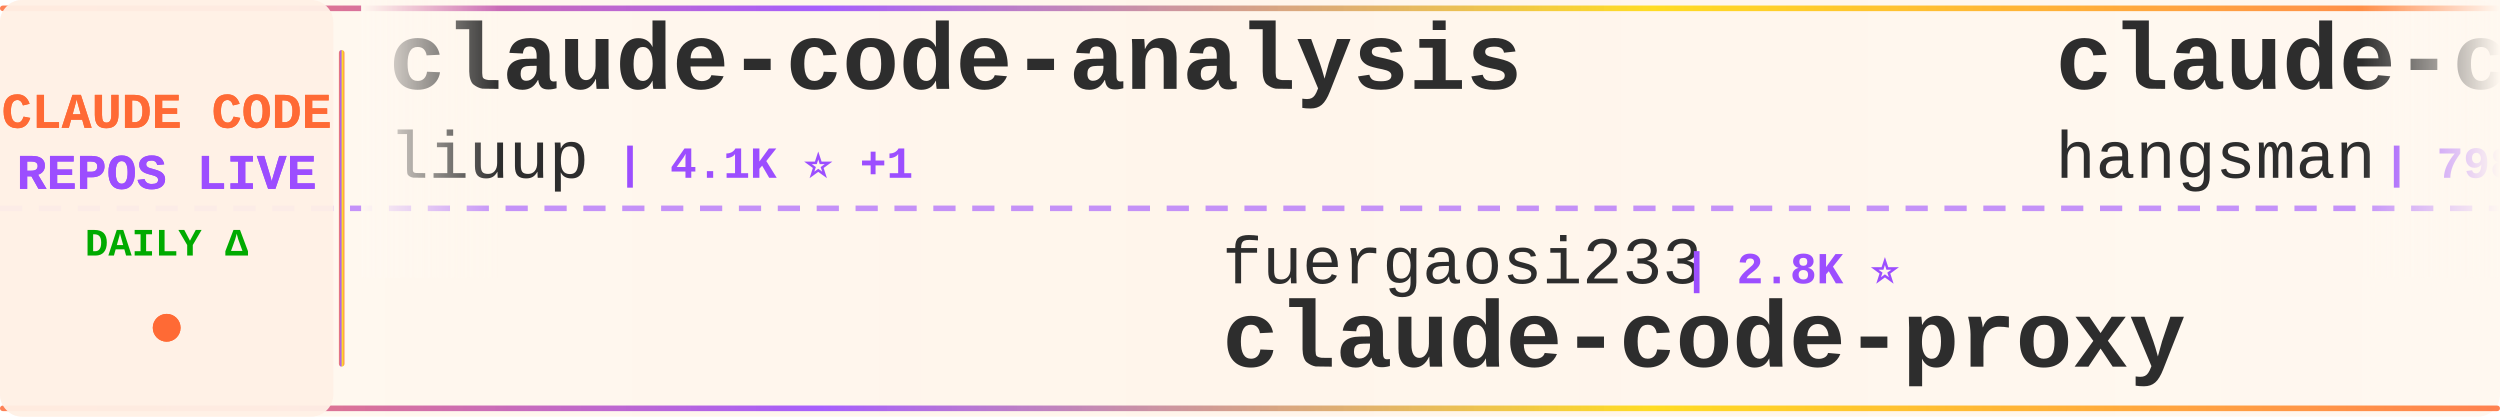
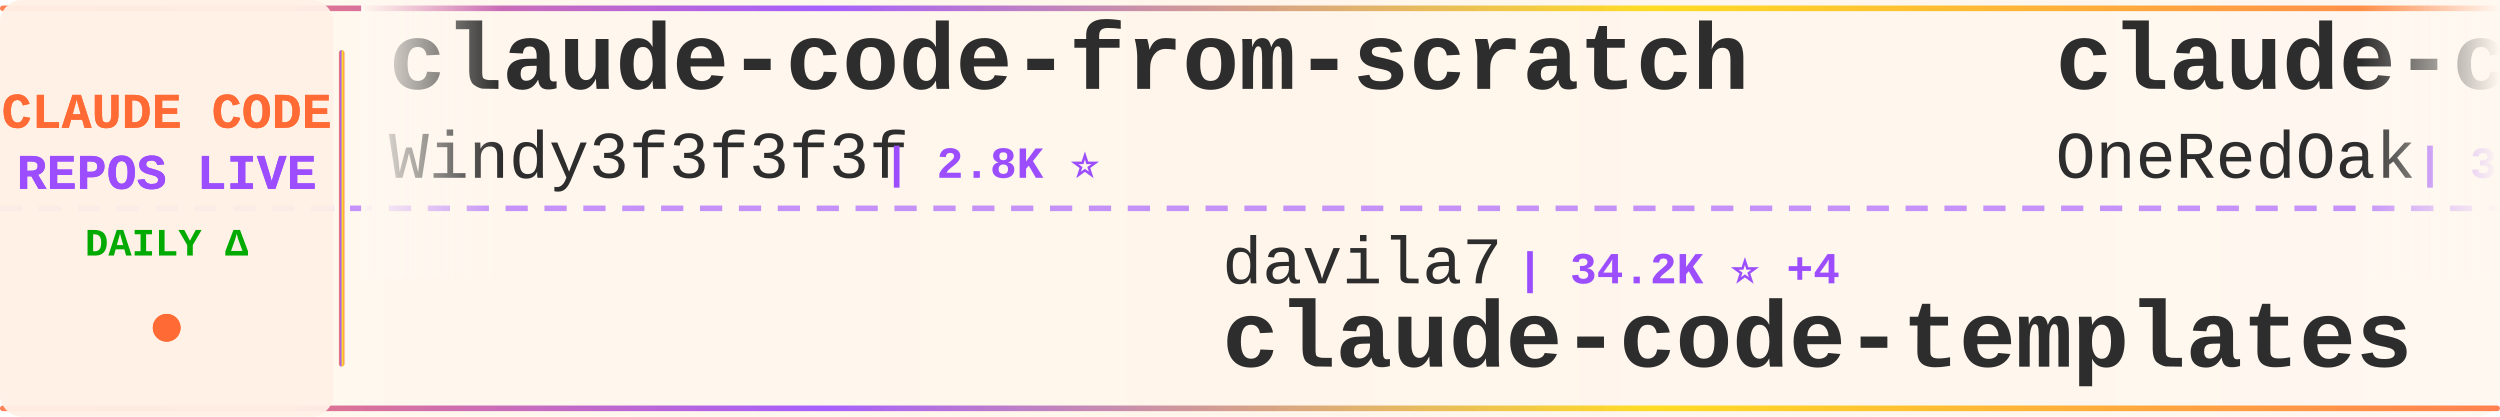
<svg xmlns="http://www.w3.org/2000/svg" width="900" height="150">
  <defs>
    <linearGradient id="tickerBg" x1="0%" y1="0%" x2="100%" y2="0%">
      <stop offset="0%" style="stop-color:#fff8f0;stop-opacity:0.98" />
      <stop offset="50%" style="stop-color:#fff5eb;stop-opacity:1" />
      <stop offset="100%" style="stop-color:#fff8f0;stop-opacity:0.98" />
    </linearGradient>
    <linearGradient id="borderGrad" x1="0%" y1="0%" x2="100%" y2="0%">
      <stop offset="0%" style="stop-color:#FF6B35;stop-opacity:0.85">
        <animate attributeName="stop-opacity" values="0.85;1;0.85" dur="2s" repeatCount="indefinite" />
      </stop>
      <stop offset="33%" style="stop-color:#9C4EFF;stop-opacity:0.9">
        <animate attributeName="stop-opacity" values="0.9;1;0.9" dur="2.2s" repeatCount="indefinite" />
      </stop>
      <stop offset="66%" style="stop-color:#FFD700;stop-opacity:0.85">
        <animate attributeName="stop-opacity" values="0.85;1;0.85" dur="1.8s" repeatCount="indefinite" />
      </stop>
      <stop offset="100%" style="stop-color:#FF6B35;stop-opacity:0.85">
        <animate attributeName="stop-opacity" values="0.85;1;0.85" dur="2s" repeatCount="indefinite" />
      </stop>
    </linearGradient>
    <filter id="textGlow">
      <feGaussianBlur stdDeviation="0.15" result="coloredBlur" />
      <feMerge>
        <feMergeNode in="coloredBlur" />
        <feMergeNode in="SourceGraphic" />
      </feMerge>
    </filter>
    <filter id="metricGlow">
      <feGaussianBlur stdDeviation="0.2" result="coloredBlur" />
      <feMerge>
        <feMergeNode in="coloredBlur" />
        <feMergeNode in="SourceGraphic" />
      </feMerge>
    </filter>
    <linearGradient id="leftFade" x1="0%" y1="0%" x2="100%" y2="0%">
      <stop offset="0%" style="stop-color:#fff8f0;stop-opacity:1" />
      <stop offset="100%" style="stop-color:#fff8f0;stop-opacity:0" />
    </linearGradient>
    <linearGradient id="rightFade" x1="0%" y1="0%" x2="100%" y2="0%">
      <stop offset="0%" style="stop-color:#fff8f0;stop-opacity:0" />
      <stop offset="100%" style="stop-color:#fff8f0;stop-opacity:1" />
    </linearGradient>
  </defs>
  <rect width="900" height="150" fill="url(#tickerBg)" rx="8" />
  <rect x="0" y="2" width="900" height="2" fill="url(#borderGrad)" rx="1" />
  <rect x="0" y="146" width="900" height="2" fill="url(#borderGrad)" rx="1" />
  <line x1="0" y1="75" x2="900" y2="75" stroke="#9C4EFF" stroke-width="2" stroke-dasharray="8 6" opacity="0.6" />
  <rect x="0" y="0" width="120" height="150" fill="#fff0e6" opacity="0.95" rx="8" />
  <text x="60" y="46" font-family="'Courier New', monospace" font-size="18" font-weight="bold" fill="#FF6B35" text-anchor="middle" filter="url(#textGlow)">
    CLAUDE CODE
  </text>
  <text x="60" y="68" font-family="'Courier New', monospace" font-size="18" font-weight="bold" fill="#9C4EFF" text-anchor="middle" filter="url(#textGlow)">
    REPOS LIVE
  </text>
  <text x="60" y="92" font-family="'Courier New', monospace" font-size="14" font-weight="bold" fill="#00aa00" text-anchor="middle">
    DAILY Δ
  </text>
  <circle cx="60" cy="118" r="5" fill="#FF6B35" filter="url(#metricGlow)">
    <animate attributeName="r" values="4;6;4" dur="1.5s" repeatCount="indefinite" />
    <animate attributeName="opacity" values="0.6;1;0.6" dur="1.5s" repeatCount="indefinite" />
  </circle>
  <rect x="122" y="18" width="2" height="114" fill="url(#borderGrad)" rx="1" />
  <clipPath id="tickerClip">
    <rect x="130" y="0" width="770" height="150" />
  </clipPath>
  <g clip-path="url(#tickerClip)">
    <g id="tickerItems">
      <animateTransform attributeName="transform" attributeType="XML" type="translate" from="0 0" to="-3000 0" dur="54s" repeatCount="indefinite" />
      <g transform="translate(0, 0)">
-         <text x="140" y="32" font-family="'Courier New', monospace" font-size="34" font-weight="bold" fill="#2d2d2d">claude-code-analysis</text>
-         <text x="140" y="64" font-family="'Courier New', monospace" font-size="24" font-weight="normal" fill="#2d2d2d" opacity="1.0">liuup</text>
-         <text x="222" y="64" font-family="'Courier New', monospace" font-size="16" font-weight="bold" fill="#9C4EFF"> | 4.1K ⭐ +1</text>
+         <text x="140" y="32" font-family="'Courier New', monospace" font-size="34" font-weight="bold" fill="#2d2d2d">claude-code-from-scratch</text>
+         <text x="140" y="64" font-family="'Courier New', monospace" font-size="24" font-weight="normal" fill="#2d2d2d" opacity="1.0">Windy3f3f3f3f</text>
+         <text x="318" y="64" font-family="'Courier New', monospace" font-size="16" font-weight="bold" fill="#9C4EFF"> | 2.8K ⭐</text>
      </g>
      <g transform="translate(300, 0)">
-         <text x="140" y="102" font-family="'Courier New', monospace" font-size="24" font-weight="normal" fill="#2d2d2d" opacity="1.0">fuergaosi233</text>
-         <text x="306" y="102" font-family="'Courier New', monospace" font-size="16" font-weight="bold" fill="#9C4EFF"> | 2.8K ⭐</text>
-         <text x="140" y="132" font-family="'Courier New', monospace" font-size="34" font-weight="bold" fill="#2d2d2d">claude-code-proxy</text>
+         <text x="140" y="102" font-family="'Courier New', monospace" font-size="24" font-weight="normal" fill="#2d2d2d" opacity="1.0">davila7</text>
+         <text x="246" y="102" font-family="'Courier New', monospace" font-size="16" font-weight="bold" fill="#9C4EFF"> | 34.2K ⭐ +4</text>
+         <text x="140" y="132" font-family="'Courier New', monospace" font-size="34" font-weight="bold" fill="#2d2d2d">claude-code-templates</text>
      </g>
      <g transform="translate(600, 0)">
-         <text x="140" y="32" font-family="'Courier New', monospace" font-size="34" font-weight="bold" fill="#2d2d2d">claude-code-source</text>
-         <text x="140" y="64" font-family="'Courier New', monospace" font-size="24" font-weight="normal" fill="#2d2d2d" opacity="1.0">hangsman</text>
-         <text x="258" y="64" font-family="'Courier New', monospace" font-size="16" font-weight="bold" fill="#9C4EFF"> | 798 ⭐</text>
+         <text x="140" y="32" font-family="'Courier New', monospace" font-size="34" font-weight="bold" fill="#2d2d2d">claude-code-workflows</text>
+         <text x="140" y="64" font-family="'Courier New', monospace" font-size="24" font-weight="normal" fill="#2d2d2d" opacity="1.0">OneRedOak</text>
+         <text x="270" y="64" font-family="'Courier New', monospace" font-size="16" font-weight="bold" fill="#9C4EFF"> | 3.9K ⭐</text>
      </g>
      <g transform="translate(900, 0)">
-         <text x="140" y="102" font-family="'Courier New', monospace" font-size="24" font-weight="normal" fill="#2d2d2d" opacity="1.0">techjarves</text>
-         <text x="282" y="102" font-family="'Courier New', monospace" font-size="16" font-weight="bold" fill="#9C4EFF"> | 1.6K ⭐</text>
-         <text x="140" y="132" font-family="'Courier New', monospace" font-size="34" font-weight="bold" fill="#2d2d2d">ClaudeCode-Portable</text>
+         <text x="140" y="102" font-family="'Courier New', monospace" font-size="24" font-weight="normal" fill="#2d2d2d" opacity="1.0">VoltAgent</text>
+         <text x="270" y="102" font-family="'Courier New', monospace" font-size="16" font-weight="bold" fill="#9C4EFF"> | 26.8K ⭐</text>
+         <text x="140" y="132" font-family="'Courier New', monospace" font-size="34" font-weight="bold" fill="#2d2d2d">awesome-claude-code-suba...</text>
      </g>
      <g transform="translate(1200, 0)">
-         <text x="140" y="32" font-family="'Courier New', monospace" font-size="34" font-weight="bold" fill="#2d2d2d">ClaudeCode</text>
-         <text x="140" y="64" font-family="'Courier New', monospace" font-size="24" font-weight="normal" fill="#2d2d2d" opacity="1.0">guanshan</text>
-         <text x="258" y="64" font-family="'Courier New', monospace" font-size="16" font-weight="bold" fill="#9C4EFF"> | 61 ⭐</text>
+         <text x="140" y="32" font-family="'Courier New', monospace" font-size="34" font-weight="bold" fill="#2d2d2d">claude-code-infrastructu...</text>
+         <text x="140" y="64" font-family="'Courier New', monospace" font-size="24" font-weight="normal" fill="#2d2d2d" opacity="1.0">diet103</text>
+         <text x="246" y="64" font-family="'Courier New', monospace" font-size="16" font-weight="bold" fill="#9C4EFF"> | 10.1K ⭐</text>
      </g>
      <g transform="translate(1500, 0)">
-         <text x="140" y="102" font-family="'Courier New', monospace" font-size="24" font-weight="normal" fill="#2d2d2d" opacity="1.0">edmund-io</text>
-         <text x="270" y="102" font-family="'Courier New', monospace" font-size="16" font-weight="bold" fill="#9C4EFF"> | 1.5K ⭐</text>
-         <text x="140" y="132" font-family="'Courier New', monospace" font-size="34" font-weight="bold" fill="#2d2d2d">edmunds-claude-code</text>
+         <text x="140" y="102" font-family="'Courier New', monospace" font-size="24" font-weight="normal" fill="#2d2d2d" opacity="1.0">Yuyz0112</text>
+         <text x="258" y="102" font-family="'Courier New', monospace" font-size="16" font-weight="bold" fill="#9C4EFF"> | 2.5K ⭐</text>
+         <text x="140" y="132" font-family="'Courier New', monospace" font-size="34" font-weight="bold" fill="#2d2d2d">claude-code-reverse</text>
      </g>
      <g transform="translate(1800, 0)">
-         <text x="140" y="32" font-family="'Courier New', monospace" font-size="34" font-weight="bold" fill="#2d2d2d">awesome-claude-code</text>
-         <text x="140" y="64" font-family="'Courier New', monospace" font-size="24" font-weight="normal" fill="#2d2d2d" opacity="1.0">jqueryscript</text>
-         <text x="306" y="64" font-family="'Courier New', monospace" font-size="16" font-weight="bold" fill="#9C4EFF"> | 556 ⭐</text>
+         <text x="140" y="32" font-family="'Courier New', monospace" font-size="34" font-weight="bold" fill="#2d2d2d">claude-code-settings</text>
+         <text x="140" y="64" font-family="'Courier New', monospace" font-size="24" font-weight="normal" fill="#2d2d2d" opacity="1.0">feiskyer</text>
+         <text x="258" y="64" font-family="'Courier New', monospace" font-size="16" font-weight="bold" fill="#9C4EFF"> | 1.7K ⭐</text>
      </g>
      <g transform="translate(2100, 0)">
-         <text x="140" y="102" font-family="'Courier New', monospace" font-size="24" font-weight="normal" fill="#2d2d2d" opacity="1.0">huangserva</text>
-         <text x="282" y="102" font-family="'Courier New', monospace" font-size="16" font-weight="bold" fill="#9C4EFF"> | 633 ⭐</text>
-         <text x="140" y="132" font-family="'Courier New', monospace" font-size="34" font-weight="bold" fill="#2d2d2d">claude-code-cli</text>
+         <text x="140" y="102" font-family="'Courier New', monospace" font-size="24" font-weight="normal" fill="#2d2d2d" opacity="1.0">Yeachan-Heo</text>
+         <text x="294" y="102" font-family="'Courier New', monospace" font-size="16" font-weight="bold" fill="#9C4EFF"> | 41.1K ⭐ +4</text>
+         <text x="140" y="132" font-family="'Courier New', monospace" font-size="34" font-weight="bold" fill="#2d2d2d">oh-my-claudecode</text>
      </g>
      <g transform="translate(2400, 0)">
-         <text x="140" y="32" font-family="'Courier New', monospace" font-size="34" font-weight="bold" fill="#2d2d2d">free-claude-code</text>
-         <text x="140" y="64" font-family="'Courier New', monospace" font-size="24" font-weight="normal" fill="#2d2d2d" opacity="1.0">Alishahryar1</text>
-         <text x="306" y="64" font-family="'Courier New', monospace" font-size="16" font-weight="bold" fill="#9C4EFF"> | 73.2K ⭐ +20</text>
+         <text x="140" y="32" font-family="'Courier New', monospace" font-size="34" font-weight="bold" fill="#2d2d2d">claude-code-source-code</text>
+         <text x="140" y="64" font-family="'Courier New', monospace" font-size="24" font-weight="normal" fill="#2d2d2d" opacity="1.0">777genius</text>
+         <text x="270" y="64" font-family="'Courier New', monospace" font-size="16" font-weight="bold" fill="#9C4EFF"> | 941 ⭐</text>
      </g>
      <g transform="translate(2700, 0)">
-         <text x="140" y="102" font-family="'Courier New', monospace" font-size="24" font-weight="normal" fill="#2d2d2d" opacity="1.0">Chachamaru127</text>
-         <text x="318" y="102" font-family="'Courier New', monospace" font-size="16" font-weight="bold" fill="#9C4EFF"> | 3.2K ⭐</text>
-         <text x="140" y="132" font-family="'Courier New', monospace" font-size="34" font-weight="bold" fill="#2d2d2d">claude-code-harness</text>
+         <text x="140" y="102" font-family="'Courier New', monospace" font-size="24" font-weight="normal" fill="#2d2d2d" opacity="1.0">Cranot</text>
+         <text x="234" y="102" font-family="'Courier New', monospace" font-size="16" font-weight="bold" fill="#9C4EFF"> | 2.9K ⭐</text>
+         <text x="140" y="132" font-family="'Courier New', monospace" font-size="34" font-weight="bold" fill="#2d2d2d">claude-code-guide</text>
      </g>
      <g transform="translate(3000, 0)">
-         <text x="140" y="32" font-family="'Courier New', monospace" font-size="34" font-weight="bold" fill="#2d2d2d">claude-code-analysis</text>
-         <text x="140" y="64" font-family="'Courier New', monospace" font-size="24" font-weight="normal" fill="#2d2d2d" opacity="1.0">liuup</text>
-         <text x="222" y="64" font-family="'Courier New', monospace" font-size="16" font-weight="bold" fill="#9C4EFF"> | 4.1K ⭐ +1</text>
+         <text x="140" y="32" font-family="'Courier New', monospace" font-size="34" font-weight="bold" fill="#2d2d2d">claude-code-from-scratch</text>
+         <text x="140" y="64" font-family="'Courier New', monospace" font-size="24" font-weight="normal" fill="#2d2d2d" opacity="1.0">Windy3f3f3f3f</text>
+         <text x="318" y="64" font-family="'Courier New', monospace" font-size="16" font-weight="bold" fill="#9C4EFF"> | 2.8K ⭐</text>
      </g>
      <g transform="translate(3300, 0)">
-         <text x="140" y="102" font-family="'Courier New', monospace" font-size="24" font-weight="normal" fill="#2d2d2d" opacity="1.0">fuergaosi233</text>
-         <text x="306" y="102" font-family="'Courier New', monospace" font-size="16" font-weight="bold" fill="#9C4EFF"> | 2.8K ⭐</text>
-         <text x="140" y="132" font-family="'Courier New', monospace" font-size="34" font-weight="bold" fill="#2d2d2d">claude-code-proxy</text>
+         <text x="140" y="102" font-family="'Courier New', monospace" font-size="24" font-weight="normal" fill="#2d2d2d" opacity="1.0">davila7</text>
+         <text x="246" y="102" font-family="'Courier New', monospace" font-size="16" font-weight="bold" fill="#9C4EFF"> | 34.2K ⭐ +4</text>
+         <text x="140" y="132" font-family="'Courier New', monospace" font-size="34" font-weight="bold" fill="#2d2d2d">claude-code-templates</text>
      </g>
      <g transform="translate(3600, 0)">
-         <text x="140" y="32" font-family="'Courier New', monospace" font-size="34" font-weight="bold" fill="#2d2d2d">claude-code-source</text>
-         <text x="140" y="64" font-family="'Courier New', monospace" font-size="24" font-weight="normal" fill="#2d2d2d" opacity="1.0">hangsman</text>
-         <text x="258" y="64" font-family="'Courier New', monospace" font-size="16" font-weight="bold" fill="#9C4EFF"> | 798 ⭐</text>
+         <text x="140" y="32" font-family="'Courier New', monospace" font-size="34" font-weight="bold" fill="#2d2d2d">claude-code-workflows</text>
+         <text x="140" y="64" font-family="'Courier New', monospace" font-size="24" font-weight="normal" fill="#2d2d2d" opacity="1.0">OneRedOak</text>
+         <text x="270" y="64" font-family="'Courier New', monospace" font-size="16" font-weight="bold" fill="#9C4EFF"> | 3.9K ⭐</text>
      </g>
      <g transform="translate(3900, 0)">
-         <text x="140" y="102" font-family="'Courier New', monospace" font-size="24" font-weight="normal" fill="#2d2d2d" opacity="1.0">techjarves</text>
-         <text x="282" y="102" font-family="'Courier New', monospace" font-size="16" font-weight="bold" fill="#9C4EFF"> | 1.6K ⭐</text>
-         <text x="140" y="132" font-family="'Courier New', monospace" font-size="34" font-weight="bold" fill="#2d2d2d">ClaudeCode-Portable</text>
+         <text x="140" y="102" font-family="'Courier New', monospace" font-size="24" font-weight="normal" fill="#2d2d2d" opacity="1.0">VoltAgent</text>
+         <text x="270" y="102" font-family="'Courier New', monospace" font-size="16" font-weight="bold" fill="#9C4EFF"> | 26.8K ⭐</text>
+         <text x="140" y="132" font-family="'Courier New', monospace" font-size="34" font-weight="bold" fill="#2d2d2d">awesome-claude-code-suba...</text>
      </g>
    </g>
  </g>
  <rect x="130" y="0" width="50" height="100" fill="url(#leftFade)" />
  <rect x="850" y="0" width="50" height="100" fill="url(#rightFade)" />
</svg>
